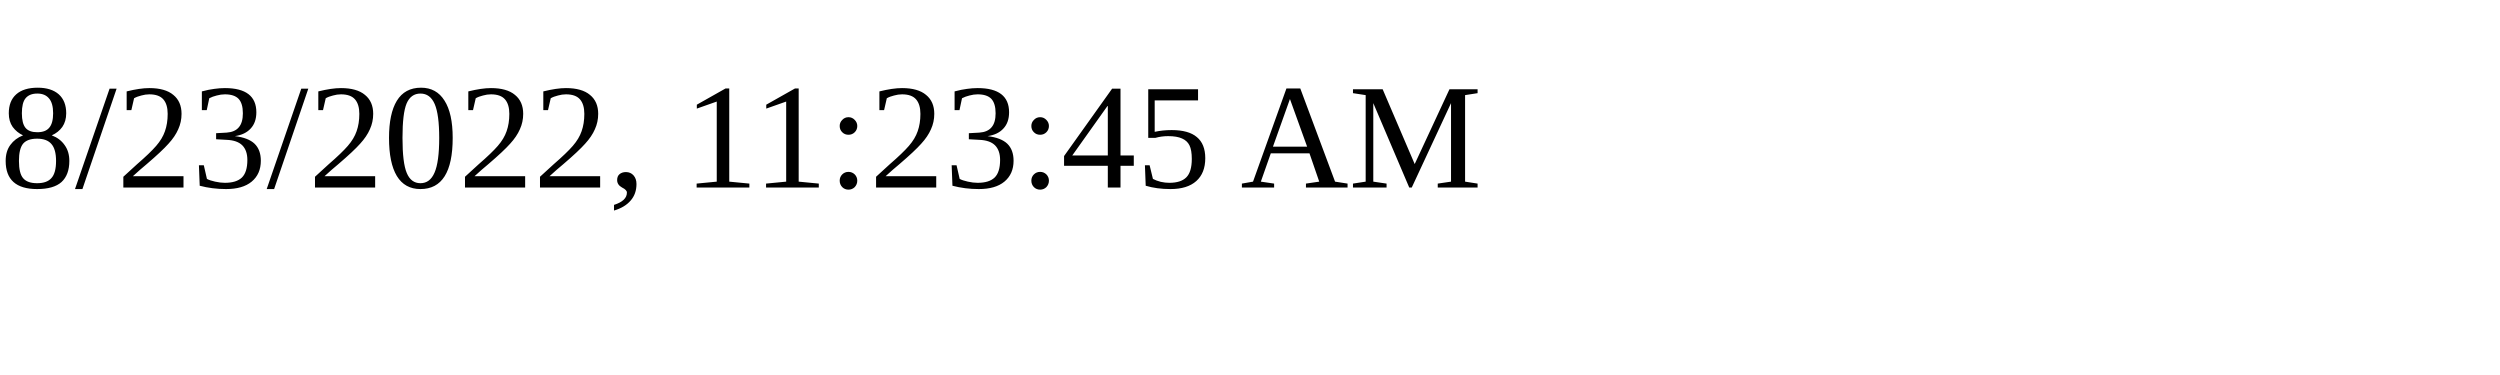
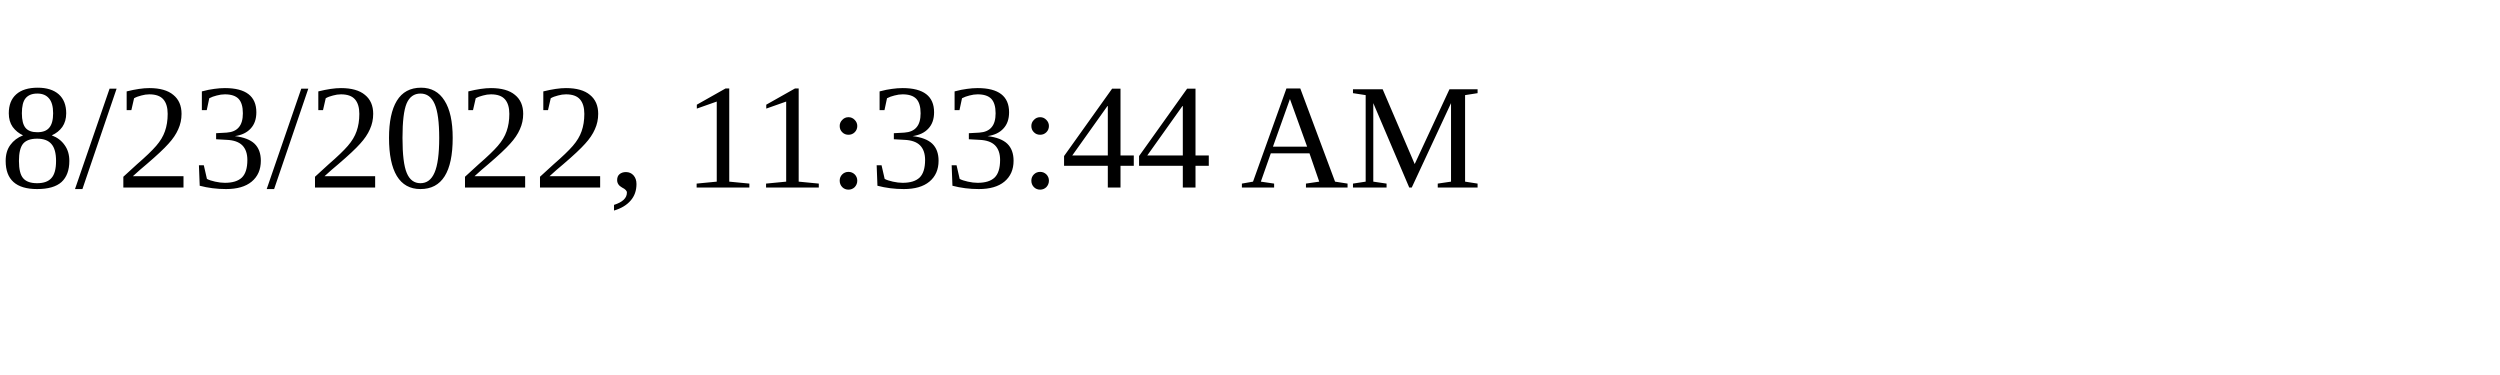
<svg xmlns="http://www.w3.org/2000/svg" height="30" width="200">
-   <text x="0" y="15">8/23/2022, 11:23:45 AM</text>
+   <text x="0" y="15">8/23/2022, 11:33:44 AM</text>
</svg>
